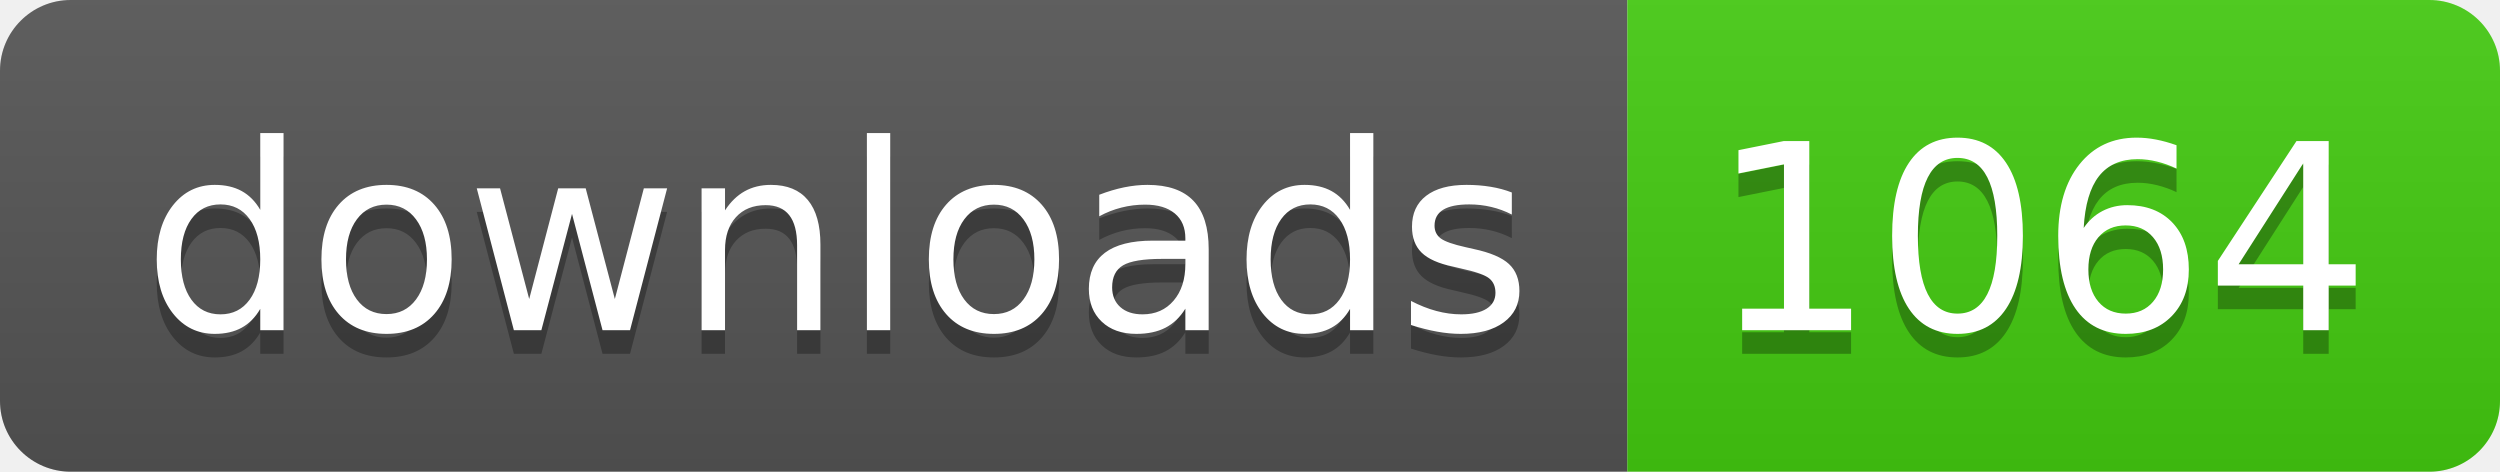
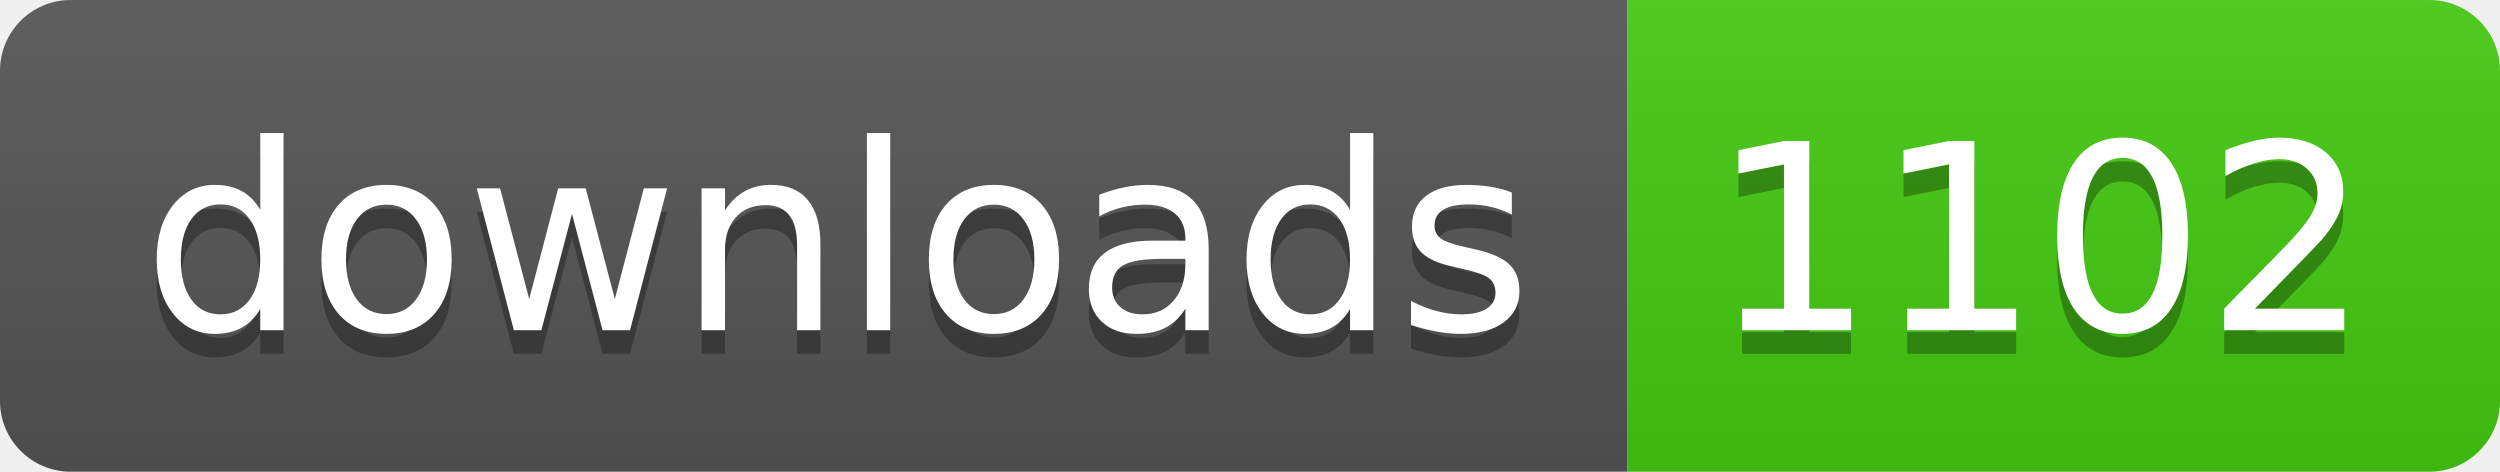
- <svg xmlns="http://www.w3.org/2000/svg" width="106" height="20" role="img" aria-label="downloads: 1064">
+ <svg xmlns="http://www.w3.org/2000/svg" width="106" height="20" role="img" aria-label="downloads: 1102">
  <linearGradient id="s" x2="0" y2="100%">
    <stop offset="0" stop-color="#bbb" stop-opacity=".1" />
    <stop offset="1" stop-opacity=".1" />
  </linearGradient>
  <clipPath id="r">
    <rect width="106" height="20" rx="3" fill="#fff" />
  </clipPath>
  <g clip-path="url(#r)">
    <rect width="69" height="20" fill="#555" />
    <rect x="69" width="37" height="20" fill="#4c1" />
    <rect width="106" height="20" fill="url(#s)" />
  </g>
  <g fill="#fff" text-anchor="middle" font-family="Verdana,Geneva,DejaVu Sans,sans-serif" text-rendering="geometricPrecision" font-size="110">
    <text aria-hidden="true" x="355" y="150" fill="#010101" fill-opacity=".3" transform="scale(.1)" textLength="590">downloads</text>
    <text x="355" y="140" transform="scale(.1)" fill="#fff" textLength="590">downloads</text>
-     <text aria-hidden="true" x="865" y="150" fill="#010101" fill-opacity=".3" transform="scale(.1)" textLength="270">1064</text>
-     <text x="865" y="140" transform="scale(.1)" fill="#fff" textLength="270">1064</text>
+     <text aria-hidden="true" x="865" y="150" fill="#010101" fill-opacity=".3" transform="scale(.1)" textLength="270">1102</text>
+     <text x="865" y="140" transform="scale(.1)" fill="#fff" textLength="270">1102</text>
  </g>
</svg>
